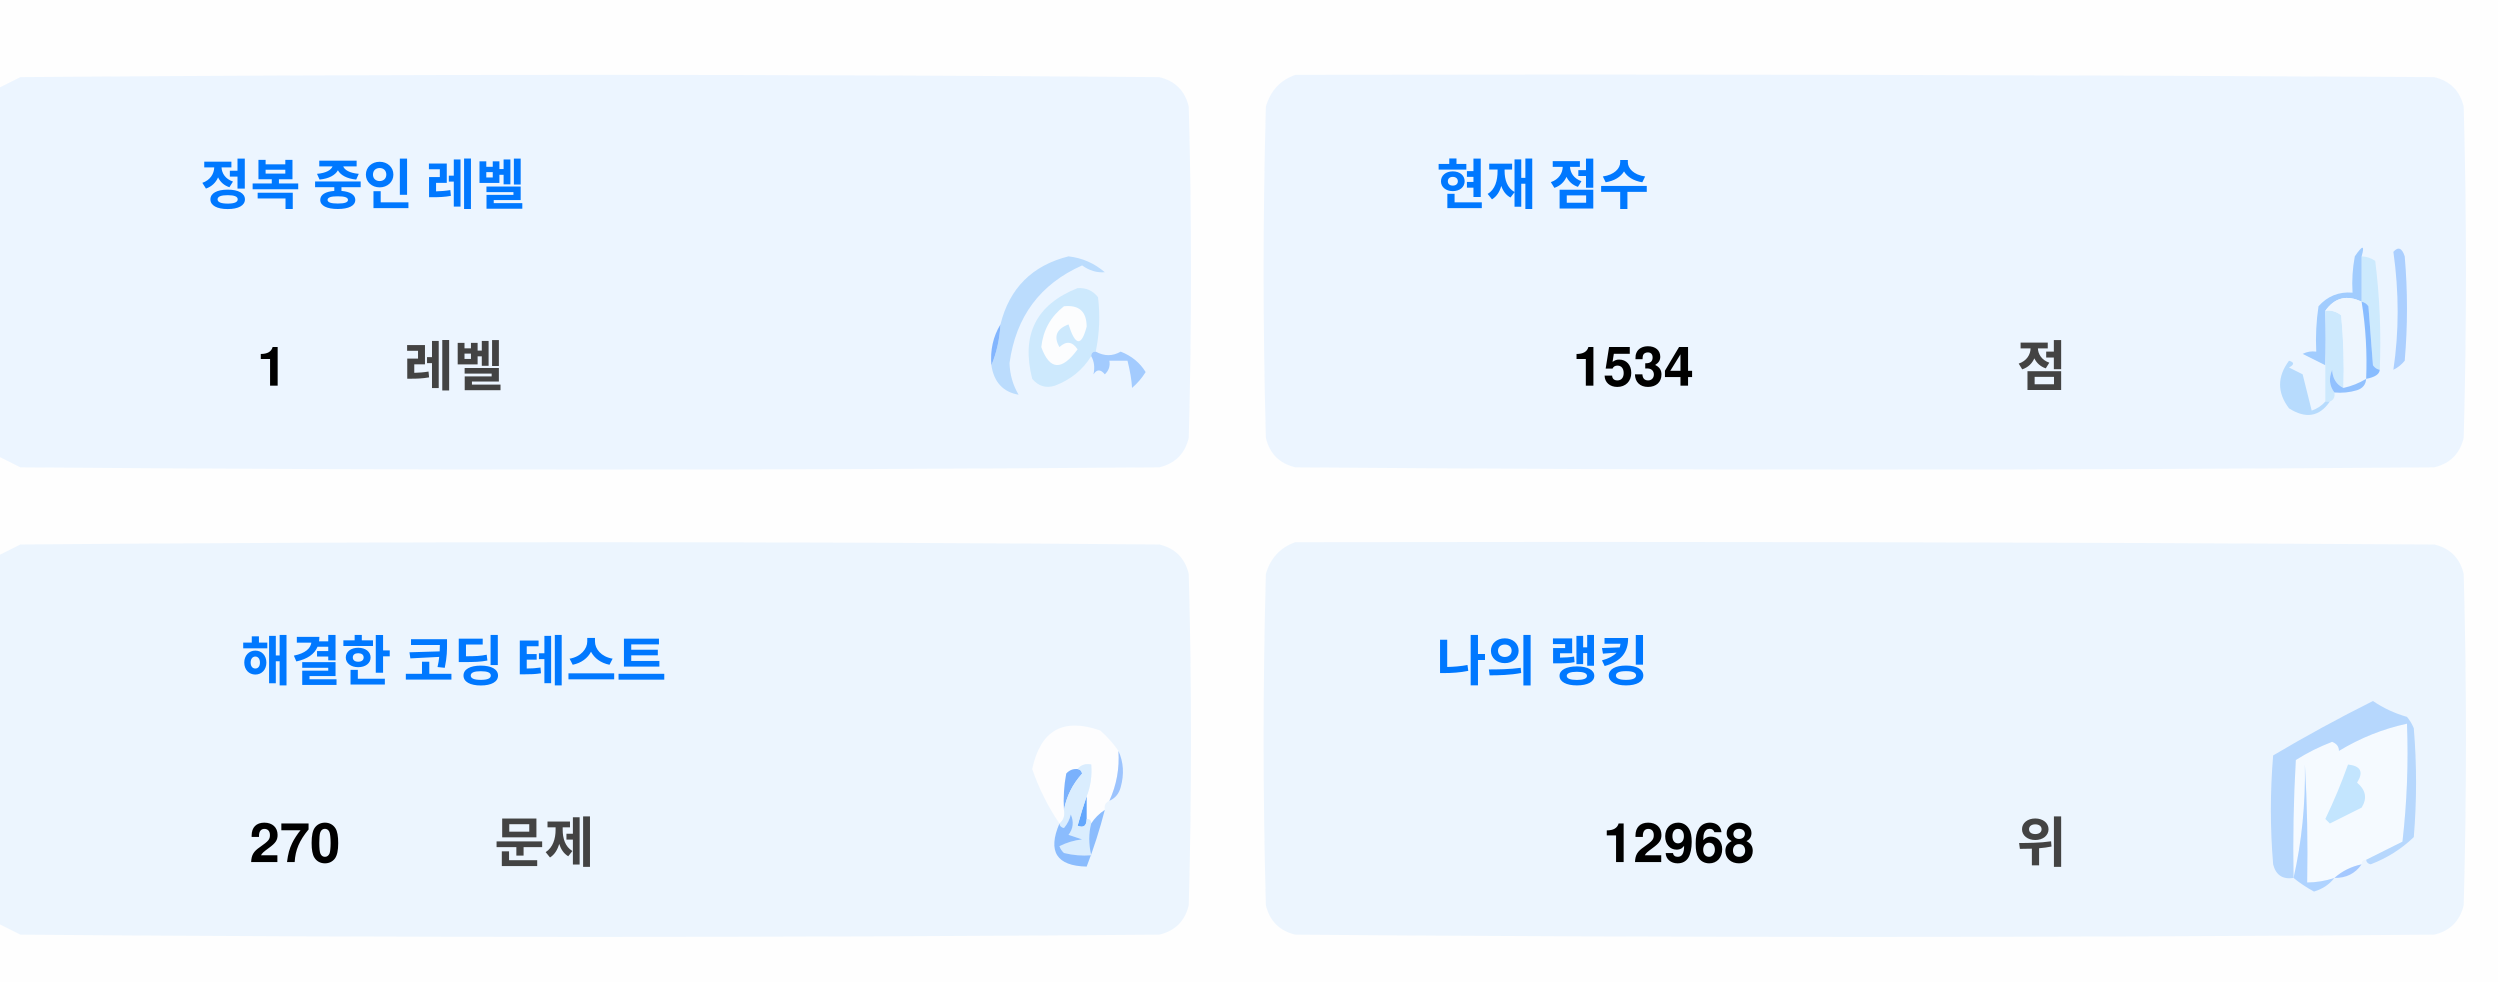
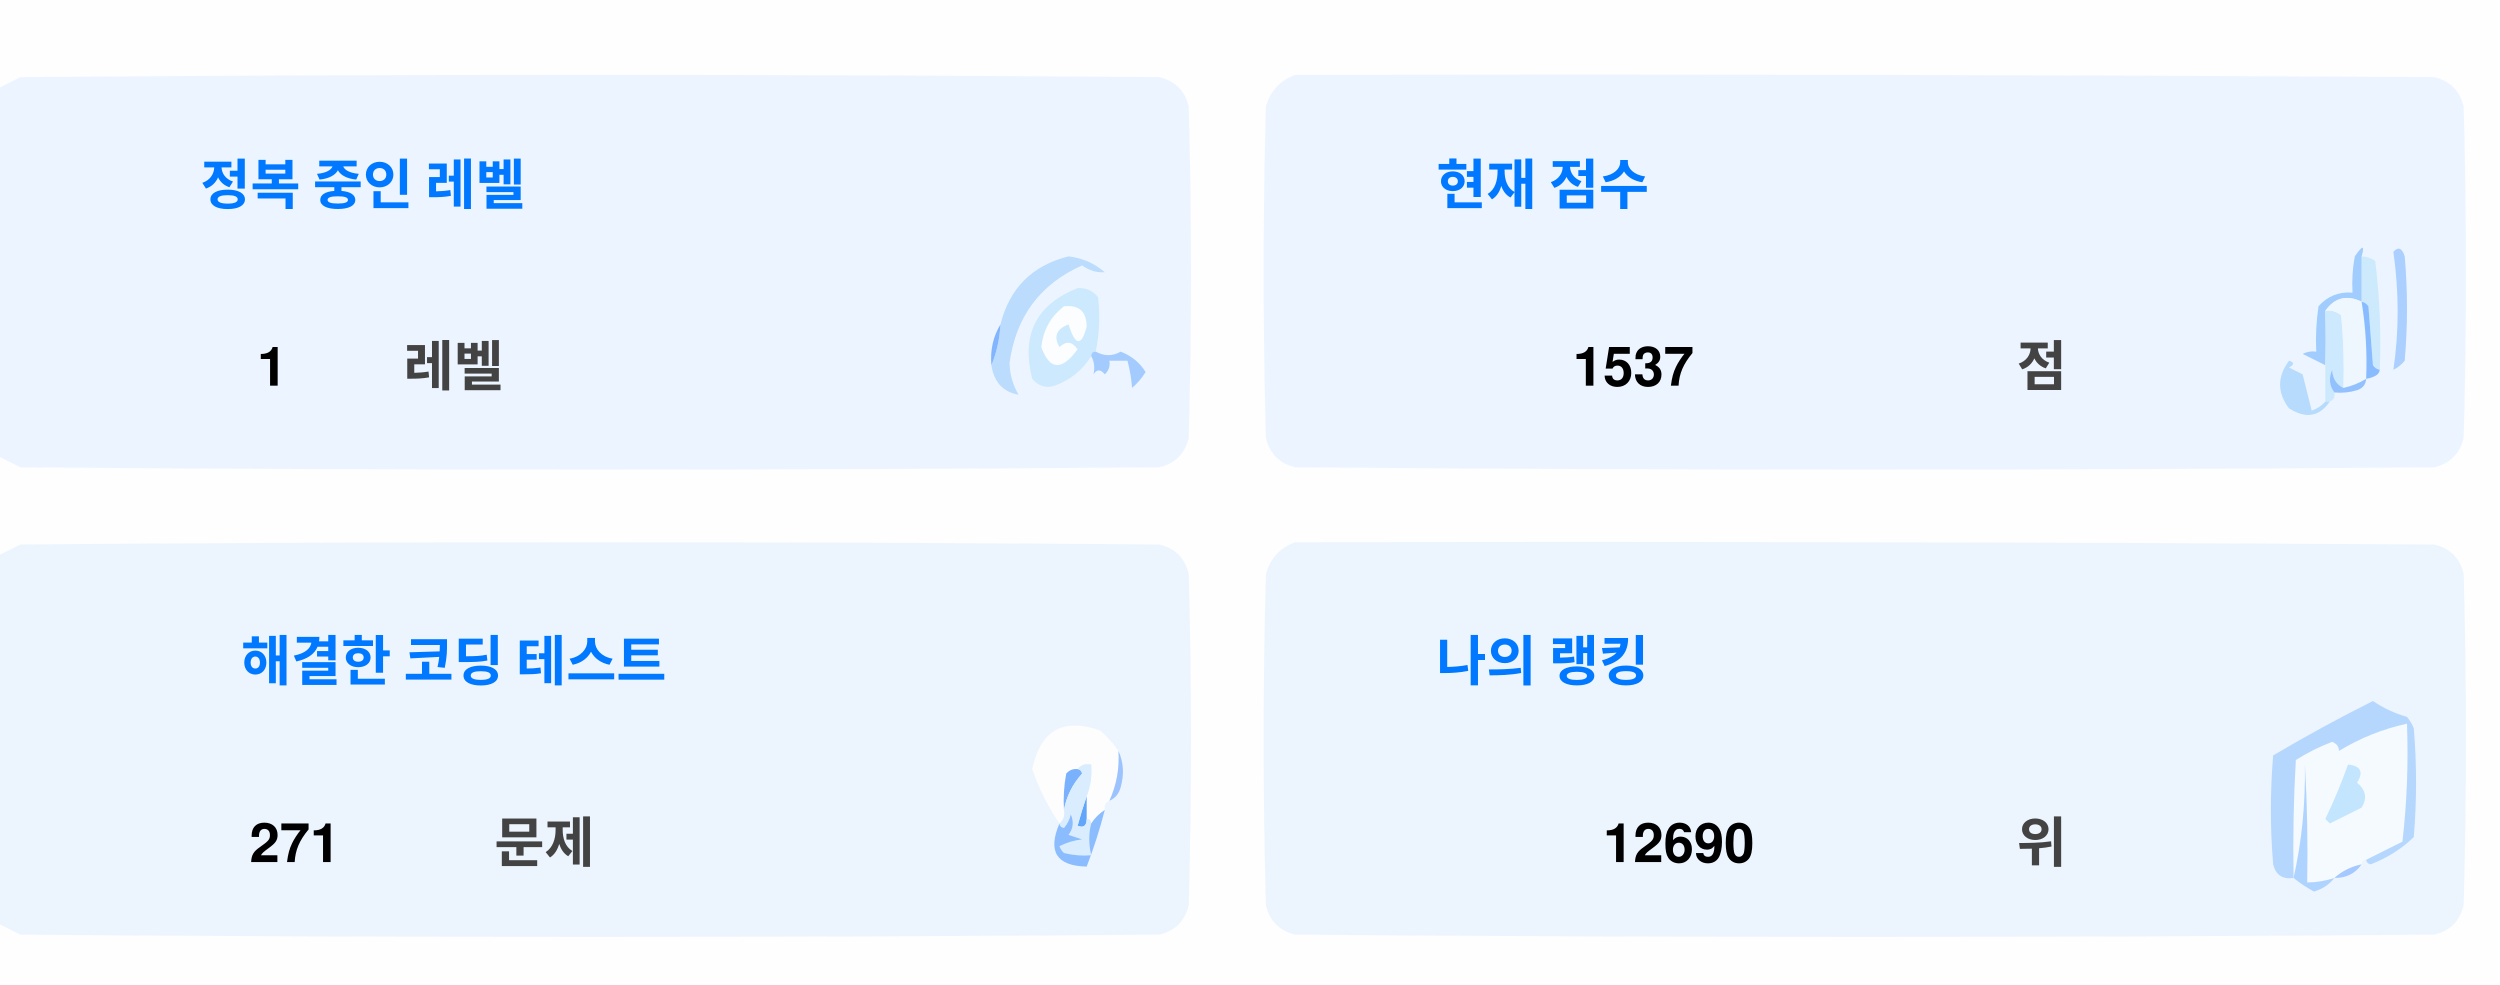
<svg xmlns="http://www.w3.org/2000/svg" version="1.1" width="551px" height="217px" style="shape-rendering:geometricPrecision; text-rendering:geometricPrecision; image-rendering:optimizeQuality; fill-rule:evenodd; clip-rule:evenodd">
  <style>.title {fill: #434343;font-size: 1rem;line-height: 1.5rem;font-weight: bold;font-family: -apple-system, BlinkMacSystemFont, Segoe UI, Helvetica, Arial, sans-serif, Apple Color Emoji, Segoe UI Emoji;}.desc {fill: #434343;font-size: 2.5rem;font-weight: bold;line-height: 1.5rem;font-family: -apple-system, BlinkMacSystemFont, Segoe UI, Helvetica, Arial, sans-serif, Apple Color Emoji, Segoe UI Emoji;}.desc-2 {fill: #434343;font-size: 1rem;font-weight: bold;line-height: 1.5rem;font-family: -apple-system, BlinkMacSystemFont, Segoe UI, Helvetica, Arial, sans-serif, Apple Color Emoji, Segoe UI Emoji;}.text, .desc {animation: twinkling 4s ease-in-out infinite;}@keyframes twinkling {40% { opacity: 1; }50% { opacity: 0.5; }60% { opacity: 1; }70% { opacity: 0.5; }80% { opacity: 1; }}</style>
  <g>
    <path style="opacity:1" fill="#fefefe" d="M -0.5,-0.5 C 183.167,-0.5 366.833,-0.5 550.5,-0.5C 550.5,71.833 550.5,144.167 550.5,216.5C 366.833,216.5 183.167,216.5 -0.5,216.5C -0.5,212.167 -0.5,207.833 -0.5,203.5C 1.14,204.32 2.807,205.153 4.5,206C 88.167,206.667 171.833,206.667 255.5,206C 259,205.167 261.167,203 262,199.5C 262.667,175.167 262.667,150.833 262,126.5C 261.167,123 259,120.833 255.5,120C 171.833,119.333 88.167,119.333 4.5,120C 2.807,120.847 1.14,121.68 -0.5,122.5C -0.5,115.167 -0.5,107.833 -0.5,100.5C 1.14,101.32 2.807,102.153 4.5,103C 88.167,103.667 171.833,103.667 255.5,103C 259,102.167 261.167,100 262,96.5C 262.667,72.167 262.667,47.833 262,23.5C 261.167,20 259,17.833 255.5,17C 171.833,16.333 88.167,16.333 4.5,17C 2.807,17.847 1.14,18.68 -0.5,19.5C -0.5,12.833 -0.5,6.167 -0.5,-0.5 Z" />
  </g>
  <g>
    <path style="opacity:1" fill="#ecf5ff" d="M -0.5,100.5 C -0.5,73.5 -0.5,46.5 -0.5,19.5C 1.14,18.68 2.807,17.847 4.5,17C 88.167,16.333 171.833,16.333 255.5,17C 259,17.833 261.167,20 262,23.5C 262.667,47.833 262.667,72.167 262,96.5C 261.167,100 259,102.167 255.5,103C 171.833,103.667 88.167,103.667 4.5,103C 2.807,102.153 1.14,101.32 -0.5,100.5 Z" />
  </g>
  <g>
    <path style="opacity:1" fill="#ecf5ff" d="M 285.5,16.5 C 369.167,16.333 452.834,16.5 536.5,17C 540,17.833 542.167,20 543,23.5C 543.667,47.833 543.667,72.167 543,96.5C 542.167,100 540,102.167 536.5,103C 452.833,103.667 369.167,103.667 285.5,103C 282,102.167 279.833,100 279,96.5C 278.333,72.167 278.333,47.833 279,23.5C 280.018,19.985 282.185,17.652 285.5,16.5 Z" />
  </g>
  <g>
    <path style="opacity:1" fill="#cdeafd" d="M 520.5,56.5 C 521.583,56.539 522.583,56.873 523.5,57.5C 524.498,65.472 524.831,73.472 524.5,81.5C 523.883,81.389 523.383,81.056 523,80.5C 522.667,76.167 522.333,71.833 522,67.5C 521.617,66.944 521.117,66.611 520.5,66.5C 520.5,63.167 520.5,59.833 520.5,56.5 Z" />
  </g>
  <g>
    <path style="opacity:1" fill="#abcfff" d="M 527.5,55.5 C 528.566,54.308 529.399,54.641 530,56.5C 530.667,64.167 530.667,71.833 530,79.5C 529.311,80.357 528.478,81.023 527.5,81.5C 528.758,73.08 528.758,64.414 527.5,55.5 Z" />
  </g>
  <g>
    <path style="opacity:1" fill="#bbdcfd" d="M 218.5,80.5 C 219.657,77.727 220.324,74.727 220.5,71.5C 222.49,63.51 227.49,58.51 235.5,56.5C 238.528,56.847 241.194,58.014 243.5,60C 241.744,60.141 240.078,59.641 238.5,58.5C 229.247,62.607 223.914,69.773 222.5,80C 222.565,82.526 223.232,84.859 224.5,87C 221.07,86.397 219.07,84.231 218.5,80.5 Z" />
  </g>
  <g>
    <path style="opacity:1" fill="#cde9fd" d="M 241.5,77.5 C 240.833,77.5 240.5,77.833 240.5,78.5C 238.628,81.529 235.961,83.695 232.5,85C 230.536,85.624 228.869,85.124 227.5,83.5C 225.021,73.791 228.354,67.124 237.5,63.5C 239.374,63.39 240.874,64.056 242,65.5C 242.497,69.524 242.331,73.524 241.5,77.5 Z" />
  </g>
  <g>
    <path style="opacity:1" fill="#fcfdfe" d="M 234.5,67.5 C 237.826,67.162 239.493,68.662 239.5,72C 238.334,76.434 237,76.267 235.5,71.5C 232.832,72.515 232.166,74.182 233.5,76.5C 235.017,75.089 236.351,75.256 237.5,77C 234.006,81.771 231.34,81.605 229.5,76.5C 229.904,72.771 231.571,69.771 234.5,67.5 Z" />
  </g>
  <g>
    <path style="opacity:1" fill="#a1ccfe" d="M 520.5,56.5 C 520.5,59.833 520.5,63.167 520.5,66.5C 517.238,64.922 514.572,65.589 512.5,68.5C 512.617,72.81 512.617,76.81 512.5,80.5C 510.86,79.68 509.193,78.847 507.5,78C 508.448,77.517 509.448,77.35 510.5,77.5C 510.335,74.15 510.502,70.817 511,67.5C 512.995,65.253 515.495,64.253 518.5,64.5C 518.336,61.813 518.503,59.146 519,56.5C 520.731,53.969 521.231,53.969 520.5,56.5 Z" />
  </g>
  <g>
    <path style="opacity:1" fill="#cde9fd" d="M 512.5,68.5 C 513.822,68.33 514.989,68.663 516,69.5C 516.499,74.823 516.666,80.156 516.5,85.5C 514.955,84.77 514.122,83.437 514,81.5C 513.22,83.387 513.387,85.054 514.5,86.5C 514.672,87.492 514.338,88.158 513.5,88.5C 513.167,88.5 512.833,88.5 512.5,88.5C 512.5,85.833 512.5,83.167 512.5,80.5C 512.617,76.81 512.617,72.81 512.5,68.5 Z" />
  </g>
  <g>
    <path style="opacity:1" fill="#eef6fe" d="M 520.5,66.5 C 521.407,72.106 521.74,77.773 521.5,83.5C 519.95,84.441 518.284,85.108 516.5,85.5C 516.666,80.156 516.499,74.823 516,69.5C 514.989,68.663 513.822,68.33 512.5,68.5C 514.572,65.589 517.238,64.922 520.5,66.5 Z" />
  </g>
  <g>
    <path style="opacity:1" fill="#88bcff" d="M 520.5,66.5 C 521.117,66.611 521.617,66.944 522,67.5C 522.333,71.833 522.667,76.167 523,80.5C 523.383,81.056 523.883,81.389 524.5,81.5C 524.445,82.469 523.445,83.136 521.5,83.5C 521.74,77.773 521.407,72.106 520.5,66.5 Z" />
  </g>
  <g>
    <path style="opacity:1" fill="#82b5fe" d="M 220.5,71.5 C 220.324,74.727 219.657,77.727 218.5,80.5C 218.215,77.171 218.882,74.171 220.5,71.5 Z" />
  </g>
  <g>
    <path style="opacity:1" fill="#a3cbfe" d="M 240.5,78.5 C 240.5,77.833 240.833,77.5 241.5,77.5C 243.391,78.536 245.224,78.536 247,77.5C 249.391,78.429 251.225,79.929 252.5,82C 251.681,83.319 250.681,84.486 249.5,85.5C 249.409,83.777 249.075,81.777 248.5,79.5C 247.167,79.5 245.833,79.5 244.5,79.5C 244.719,80.675 244.386,81.675 243.5,82.5C 242.575,81.359 241.741,81.359 241,82.5C 241.331,80.981 241.164,79.648 240.5,78.5 Z" />
  </g>
  <g>
    <path style="opacity:1" fill="#b7dbfd" d="M 512.5,88.5 C 512.833,88.5 513.167,88.5 513.5,88.5C 511.199,91.857 508.199,92.357 504.5,90C 501.872,86.535 501.872,83.035 504.5,79.5C 505.696,79.846 505.696,80.346 504.5,81C 505.5,81.5 506.5,82 507.5,82.5C 508.167,85.167 508.833,87.833 509.5,90.5C 510.739,90.058 511.739,89.391 512.5,88.5 Z" />
  </g>
  <g>
    <path style="opacity:1" fill="#92c1fe" d="M 516.5,85.5 C 518.284,85.108 519.95,84.441 521.5,83.5C 521.423,84.75 520.756,85.583 519.5,86C 517.866,86.493 516.199,86.66 514.5,86.5C 513.387,85.054 513.22,83.387 514,81.5C 514.122,83.437 514.955,84.77 516.5,85.5 Z" />
  </g>
  <g>
    <path style="opacity:1" fill="#ecf5fe" d="M -0.5,203.5 C -0.5,176.5 -0.5,149.5 -0.5,122.5C 1.14,121.68 2.807,120.847 4.5,120C 88.167,119.333 171.833,119.333 255.5,120C 259,120.833 261.167,123 262,126.5C 262.667,150.833 262.667,175.167 262,199.5C 261.167,203 259,205.167 255.5,206C 171.833,206.667 88.167,206.667 4.5,206C 2.807,205.153 1.14,204.32 -0.5,203.5 Z" />
  </g>
  <g>
    <path style="opacity:1" fill="#ecf5fe" d="M 285.5,119.5 C 369.167,119.333 452.834,119.5 536.5,120C 540,120.833 542.167,123 543,126.5C 543.667,150.833 543.667,175.167 543,199.5C 542.167,203 540,205.167 536.5,206C 452.833,206.667 369.167,206.667 285.5,206C 282,205.167 279.833,203 279,199.5C 278.333,175.167 278.333,150.833 279,126.5C 280.018,122.985 282.185,120.652 285.5,119.5 Z" />
  </g>
  <g>
    <path style="opacity:1" fill="#fdfdfe" d="M 246.5,165.5 C 246.758,169.367 246.092,173.034 244.5,176.5C 243.662,176.842 243.328,177.508 243.5,178.5C 242.272,179.306 241.272,180.306 240.5,181.5C 240.5,180.833 240.167,180.5 239.5,180.5C 239.5,178.833 239.5,177.167 239.5,175.5C 240.369,173.283 240.702,170.95 240.5,168.5C 239.209,168.263 238.209,168.596 237.5,169.5C 236.504,169.414 235.671,169.748 235,170.5C 234.503,173.146 234.336,175.813 234.5,178.5C 234.737,179.791 234.404,180.791 233.5,181.5C 230.986,177.806 228.986,173.806 227.5,169.5C 229.309,160.957 234.309,158.124 242.5,161C 244.07,162.397 245.404,163.897 246.5,165.5 Z" />
  </g>
  <g>
    <path style="opacity:1" fill="#f5faff" d="M 521.5,189.5 C 520.833,189.5 520.5,189.833 520.5,190.5C 518.181,190.992 516.181,191.992 514.5,193.5C 512.565,194.15 510.565,194.483 508.5,194.5C 508.666,185.827 508.5,177.16 508,168.5C 508.141,177.227 507.308,185.56 505.5,193.5C 505.334,184.827 505.5,176.16 506,167.5C 508.527,165.903 511.194,164.57 514,163.5C 515.011,163.892 515.511,164.559 515.5,165.5C 520.21,162.641 525.21,160.641 530.5,159.5C 530.831,168.192 530.498,176.859 529.5,185.5C 526.807,186.847 524.14,188.18 521.5,189.5 Z" />
  </g>
  <g>
    <path style="opacity:1" fill="#b6d7fd" d="M 521.5,189.5 C 524.14,188.18 526.807,186.847 529.5,185.5C 530.498,176.859 530.831,168.192 530.5,159.5C 525.21,160.641 520.21,162.641 515.5,165.5C 515.511,164.559 515.011,163.892 514,163.5C 511.194,164.57 508.527,165.903 506,167.5C 505.5,176.16 505.334,184.827 505.5,193.5C 503.089,193.863 501.589,192.863 501,190.5C 500.333,182.5 500.333,174.5 501,166.5C 508.173,162.246 515.507,158.246 523,154.5C 525.304,156.068 527.804,157.235 530.5,158C 531.126,158.75 531.626,159.584 532,160.5C 532.667,168.5 532.667,176.5 532,184.5C 529.292,187.111 526.125,189.111 522.5,190.5C 521.893,190.376 521.56,190.043 521.5,189.5 Z" />
  </g>
  <g>
    <path style="opacity:1" fill="#c3e5fe" d="M 517.5,168.5 C 520.317,168.801 520.984,170.134 519.5,172.5C 521.439,174.122 521.772,175.956 520.5,178C 518.167,179.167 515.833,180.333 513.5,181.5C 513.167,181.167 512.833,180.833 512.5,180.5C 514.414,176.515 516.081,172.515 517.5,168.5 Z" />
  </g>
  <g>
    <path style="opacity:1" fill="#7ab1fc" d="M 237.5,169.5 C 238.043,169.56 238.376,169.893 238.5,170.5C 236.395,172.836 235.062,175.503 234.5,178.5C 234.336,175.813 234.503,173.146 235,170.5C 235.671,169.748 236.504,169.414 237.5,169.5 Z" />
  </g>
  <g>
    <path style="opacity:1" fill="#afd3ff" d="M 514.5,193.5 C 513.378,194.947 511.878,195.947 510,196.5C 508.348,195.601 506.848,194.601 505.5,193.5C 507.308,185.56 508.141,177.227 508,168.5C 508.5,177.16 508.666,185.827 508.5,194.5C 510.565,194.483 512.565,194.15 514.5,193.5 Z" />
  </g>
  <g>
    <path style="opacity:1" fill="#9cc3fd" d="M 246.5,165.5 C 247.634,167.966 247.801,170.633 247,173.5C 246.623,174.942 245.79,175.942 244.5,176.5C 246.092,173.034 246.758,169.367 246.5,165.5 Z" />
  </g>
  <g>
    <path style="opacity:1" fill="#62a6fc" d="M 239.5,175.5 C 239.5,177.167 239.5,178.833 239.5,180.5C 239.483,182.028 238.816,182.528 237.5,182C 238.117,179.723 238.784,177.556 239.5,175.5 Z" />
  </g>
  <g>
    <path style="opacity:1" fill="#daedfe" d="M 237.5,169.5 C 238.209,168.596 239.209,168.263 240.5,168.5C 240.702,170.95 240.369,173.283 239.5,175.5C 238.784,177.556 238.117,179.723 237.5,182C 238.816,182.528 239.483,182.028 239.5,180.5C 240.167,180.5 240.5,180.833 240.5,181.5C 239.918,183.669 239.918,186.002 240.5,188.5C 238.473,188.662 236.473,188.495 234.5,188C 234.043,187.586 233.709,187.086 233.5,186.5C 235.078,185.702 236.744,185.202 238.5,185C 237.5,184.667 236.5,184.333 235.5,184C 236.554,182.612 236.72,181.112 236,179.5C 235.751,180.624 235.251,181.624 234.5,182.5C 233.893,182.376 233.56,182.043 233.5,181.5C 234.404,180.791 234.737,179.791 234.5,178.5C 235.062,175.503 236.395,172.836 238.5,170.5C 238.376,169.893 238.043,169.56 237.5,169.5 Z" />
  </g>
  <g>
    <path style="opacity:1" fill="#8bbcfd" d="M 243.5,178.5 C 242.395,182.803 241.062,186.969 239.5,191C 232.857,190.847 230.857,187.68 233.5,181.5C 233.56,182.043 233.893,182.376 234.5,182.5C 235.251,181.624 235.751,180.624 236,179.5C 236.72,181.112 236.554,182.612 235.5,184C 236.5,184.333 237.5,184.667 238.5,185C 236.744,185.202 235.078,185.702 233.5,186.5C 233.709,187.086 234.043,187.586 234.5,188C 236.473,188.495 238.473,188.662 240.5,188.5C 239.918,186.002 239.918,183.669 240.5,181.5C 241.272,180.306 242.272,179.306 243.5,178.5 Z" />
  </g>
  <g>
    <path style="opacity:1" fill="#a4c8ff" d="M 520.5,190.5 C 519.089,192.539 517.089,193.539 514.5,193.5C 516.181,191.992 518.181,190.992 520.5,190.5 Z" />
  </g>
  <text text-anchor="middle" x="80" y="45" class="title" style="fill:#0078ff;" stroke="#none" stroke-width="1">정복 중인 레벨</text>
  <text text-anchor="middle" x="60" y="85" class="desc" style="fill:#000000;" stroke="#none" stroke-width="1">1</text>
  <text text-anchor="middle" x="100" y="85" class="desc-2" style="fill:#434343;" stroke="#none" stroke-width="1">레벨</text>
  <text text-anchor="middle" x="340" y="45" class="title" style="fill:#0078ff;" stroke="#none" stroke-width="1">현재 점수</text>
-   <text text-anchor="middle" x="360" y="85" class="desc" style="fill:#000000;" stroke="#none" stroke-width="1">1534</text>
+   <text text-anchor="middle" x="360" y="85" class="desc" style="fill:#000000;" stroke="#none" stroke-width="1">1537</text>
  <text text-anchor="middle" x="450" y="85" class="desc-2" style="fill:#434343;" stroke="#none" stroke-width="1">점</text>
  <text text-anchor="middle" x="100" y="150" class="title" style="fill:#0078ff;" stroke="#none" stroke-width="1">해결한 코딩 테스트</text>
-   <text text-anchor="middle" x="65" y="190" class="desc" style="fill:#000000;" stroke="#none" stroke-width="1">270</text>
+   <text text-anchor="middle" x="65" y="190" class="desc" style="fill:#000000;" stroke="#none" stroke-width="1">271</text>
  <text text-anchor="middle" x="120" y="190" class="desc-2" style="fill:#434343;" stroke="#none" stroke-width="1">문제</text>
  <text text-anchor="middle" x="340" y="150" class="title" style="fill:#0078ff;" stroke="#none" stroke-width="1">나의 랭킹</text>
-   <text text-anchor="middle" x="370" y="190" class="desc" style="fill:#000000;" stroke="#none" stroke-width="1">12968</text>
+   <text text-anchor="middle" x="370" y="190" class="desc" style="fill:#000000;" stroke="#none" stroke-width="1">12690</text>
  <text text-anchor="middle" x="450" y="190" class="desc-2" style="fill:#434343;" stroke="#none" stroke-width="1">위</text>
</svg>
